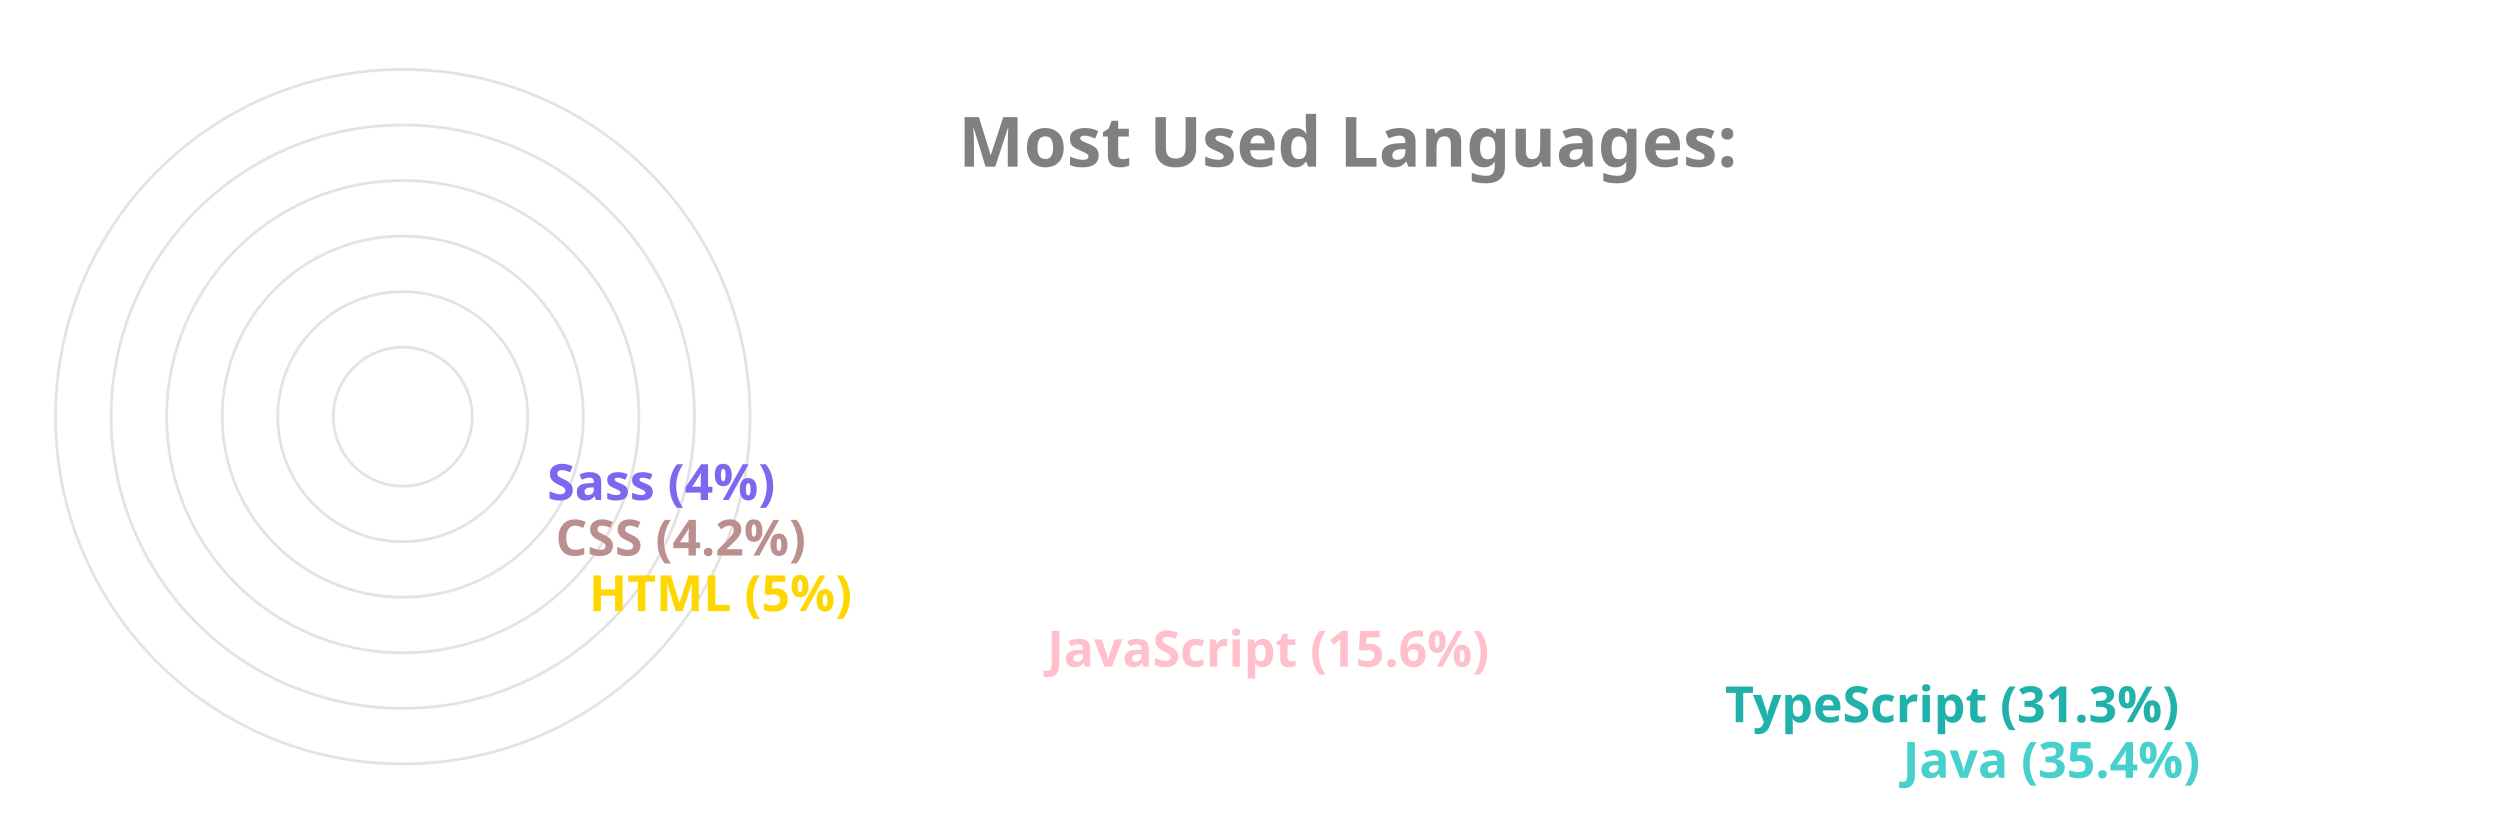
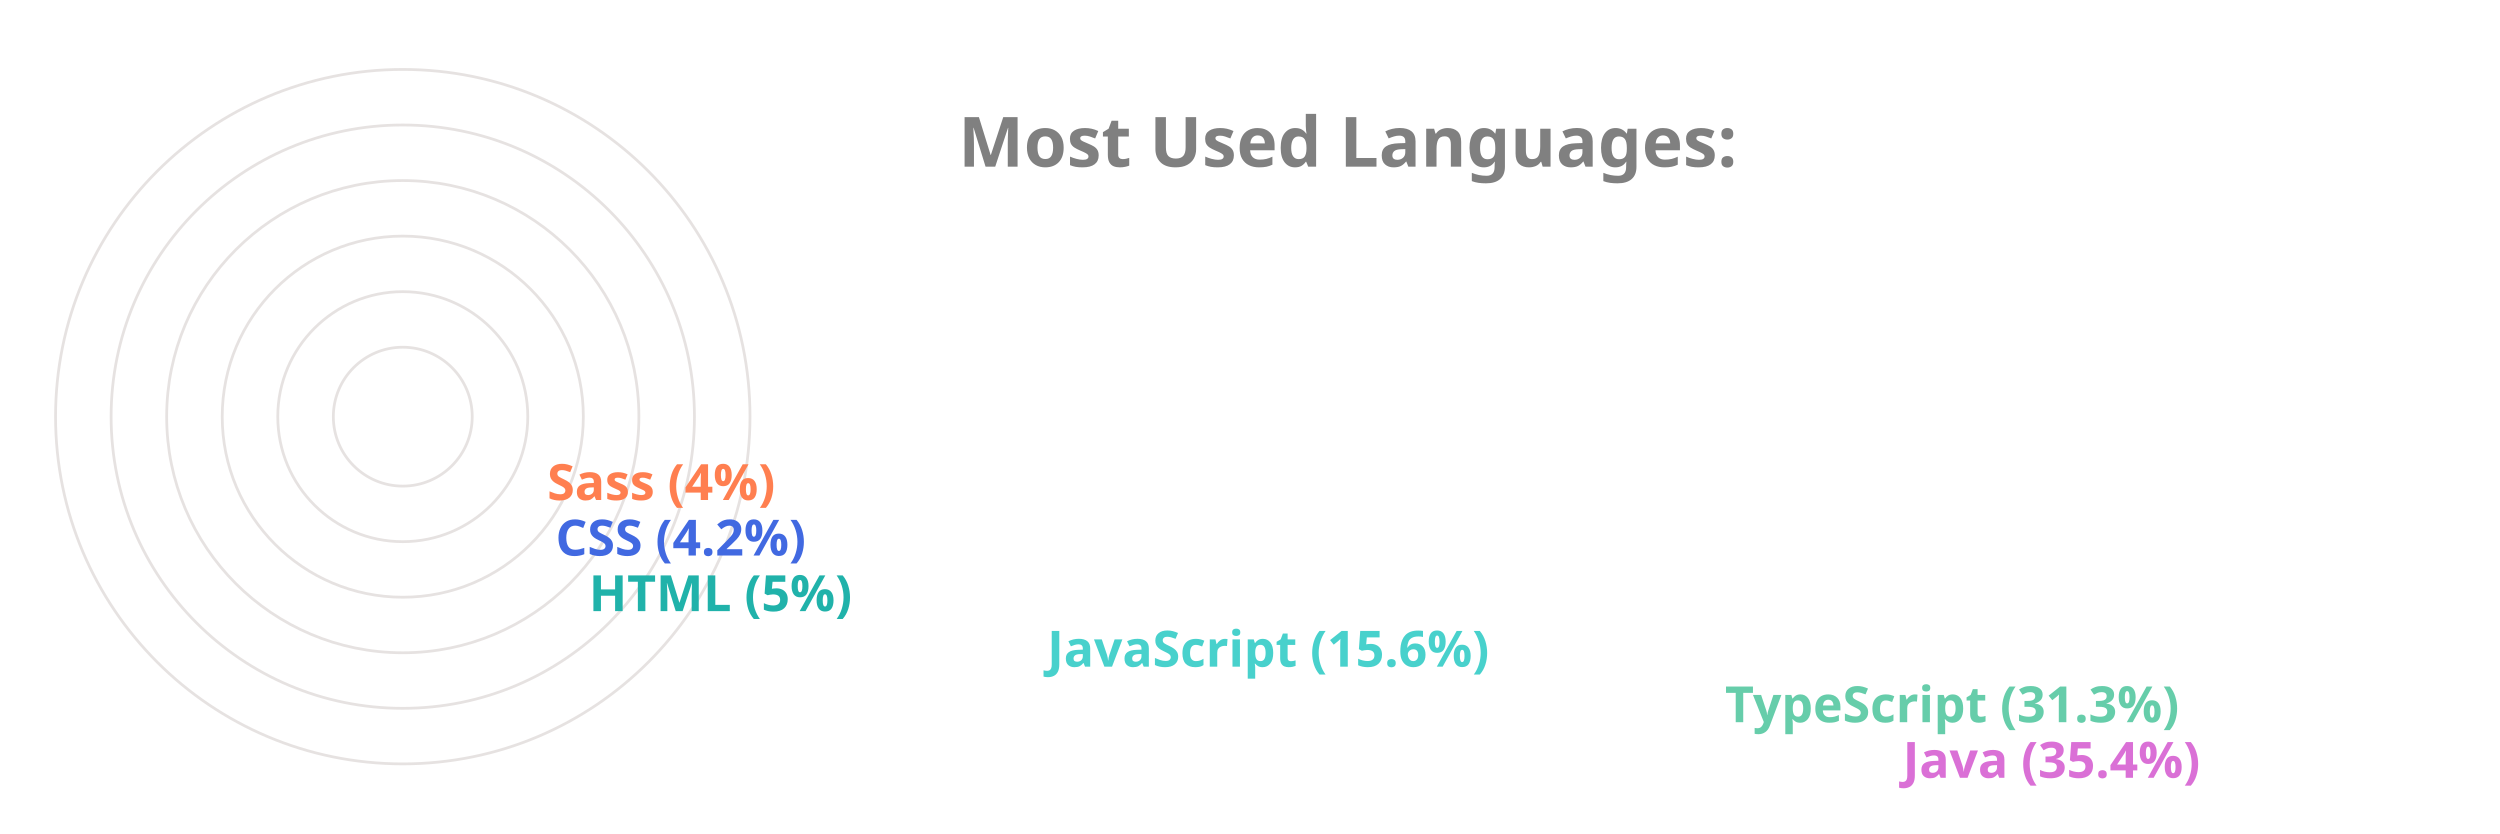
<svg xmlns="http://www.w3.org/2000/svg" viewBox="0 0 650 300" height="200px" width="600px">
  <style>
		.label {
			font: bold 25px sans-serif;
			color: #404040;
			-webkit-text-stroke: 1px white;
	  	}
		.name {
			font: bold 18px sans-serif;
			color: #404040;
	  	}

		.line {
			stroke-dasharray: 1000;
			stroke-dashoffset: 1000;
			animation: dash 3.5s ease-in-out forwards;	
			animation-iteration-count: infinite;
			animation-direction: alternate-reverse;
		}

		.path {
			stroke-dasharray: 1000;
			stroke-dashoffset: 1000;
			animation: dash 3.5s ease-in-out forwards;	
			animation-iteration-count: infinite;
			animation-direction: alternate-reverse;
		}
		  
		@keyframes dash {
			to {
				stroke-dashoffset: 0;
			}
		}

	</style>
  <g stroke="#E6E2E1" fill="none" stroke-width="1">
    <circle cx="20" cy="150" r="125" />
    <circle cx="20" cy="150" r="105" />
    <circle cx="20" cy="150" r="85" />
    <circle cx="20" cy="150" r="65" />
    <circle cx="20" cy="150" r="45" />
    <circle cx="20" cy="150" r="25" />
  </g>
  <g fill="none" stroke-width="20" class="line">
-     <line x2="550" y2="275" x1="20" y1="275" stroke="MediumTurquoise" />
-     <line x2="486" y2="255" x1="20" y1="255" stroke="LightSeaGreen" />
-     <line x2="242" y2="235" x1="20" y1="235" stroke="Pink" />
-     <line x2="77" y2="215" x1="20" y1="215" stroke="Gold" />
-     <line x2="65" y2="195" x1="20" y1="195" stroke="RosyBrown" />
-     <line x2="62" y2="175" x1="20" y1="175" stroke="MediumSlateBlue" />
+     <line x2="550" y2="275" x1="20" y1="275" stroke="Orchid" />
+     <line x2="486" y2="255" x1="20" y1="255" stroke="MediumAquaMarine" />
+     <line x2="242" y2="235" x1="20" y1="235" stroke="MediumTurquoise" />
+     <line x2="77" y2="215" x1="20" y1="215" stroke="LightSeaGreen" />
+     <line x2="65" y2="195" x1="20" y1="195" stroke="RoyalBlue" />
+     <line x2="62" y2="175" x1="20" y1="175" stroke="Coral" />
  </g>
  <g fill="none" stroke-width="20" stroke-linecap="round" class="path">
-     <path d="M 20 275 A 125 125 45 0 1 -82 78" stroke="MediumTurquoise" />
-     <path d="M 20 255 A 105 105 45 0 1 -70 95" stroke="LightSeaGreen" />
-     <path d="M 20 235 A 85 85 45 0 1 -61 126" stroke="Pink" />
-     <path d="M 20 215 A 65 65 45 0 1 -44 144" stroke="Gold" />
-     <path d="M 20 195 A 45 45 45 0 1 -24 146" stroke="RosyBrown" />
-     <path d="M 20 175 A 25 25 45 0 1 -4 148" stroke="MediumSlateBlue" />
+     <path d="M 20 275 A 125 125 45 0 1 -82 78" stroke="Orchid" />
+     <path d="M 20 255 A 105 105 45 0 1 -70 95" stroke="MediumAquaMarine" />
+     <path d="M 20 235 A 85 85 45 0 1 -61 126" stroke="MediumTurquoise" />
+     <path d="M 20 215 A 65 65 45 0 1 -44 144" stroke="LightSeaGreen" />
+     <path d="M 20 195 A 45 45 45 0 1 -24 146" stroke="RoyalBlue" />
+     <path d="M 20 175 A 25 25 45 0 1 -4 148" stroke="Coral" />
  </g>
  <g class="name">
-     <text x="560" y="280" fill="MediumTurquoise">Java (35.4%)</text>
-     <text x="496" y="260" fill="LightSeaGreen">TypeScript (31.3%)</text>
-     <text x="252" y="240" fill="Pink">JavaScript (15.6%)</text>
-     <text x="87" y="220" fill="Gold">HTML (5%)</text>
-     <text x="75" y="200" fill="RosyBrown">CSS (4.2%)</text>
-     <text x="72" y="180" fill="MediumSlateBlue">Sass (4%)</text>
+     <text x="560" y="280" fill="Orchid">Java (35.4%)</text>
+     <text x="496" y="260" fill="MediumAquaMarine">TypeScript (31.3%)</text>
+     <text x="252" y="240" fill="MediumTurquoise">JavaScript (15.6%)</text>
+     <text x="87" y="220" fill="LightSeaGreen">HTML (5%)</text>
+     <text x="75" y="200" fill="RoyalBlue">CSS (4.2%)</text>
+     <text x="72" y="180" fill="Coral">Sass (4%)</text>
  </g>
  <g class="label">
    <text x="220" y="60" fill="grey">Most Used Languages:</text>
  </g>
</svg>
